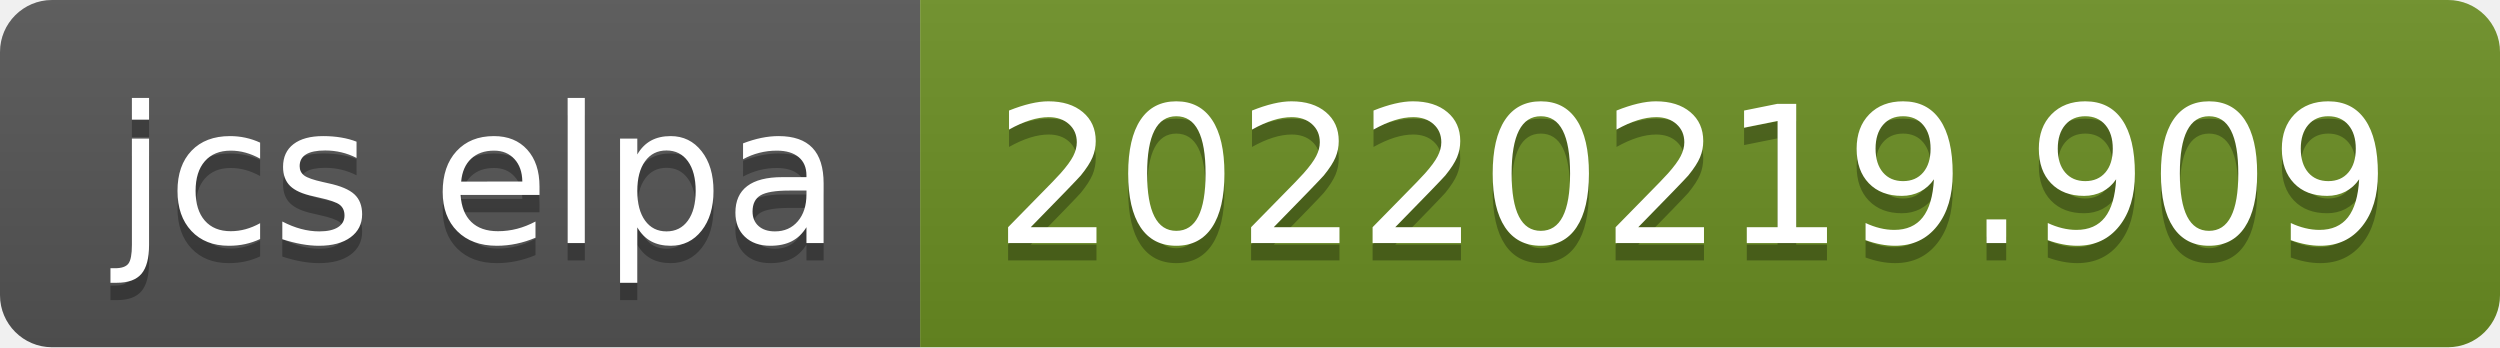
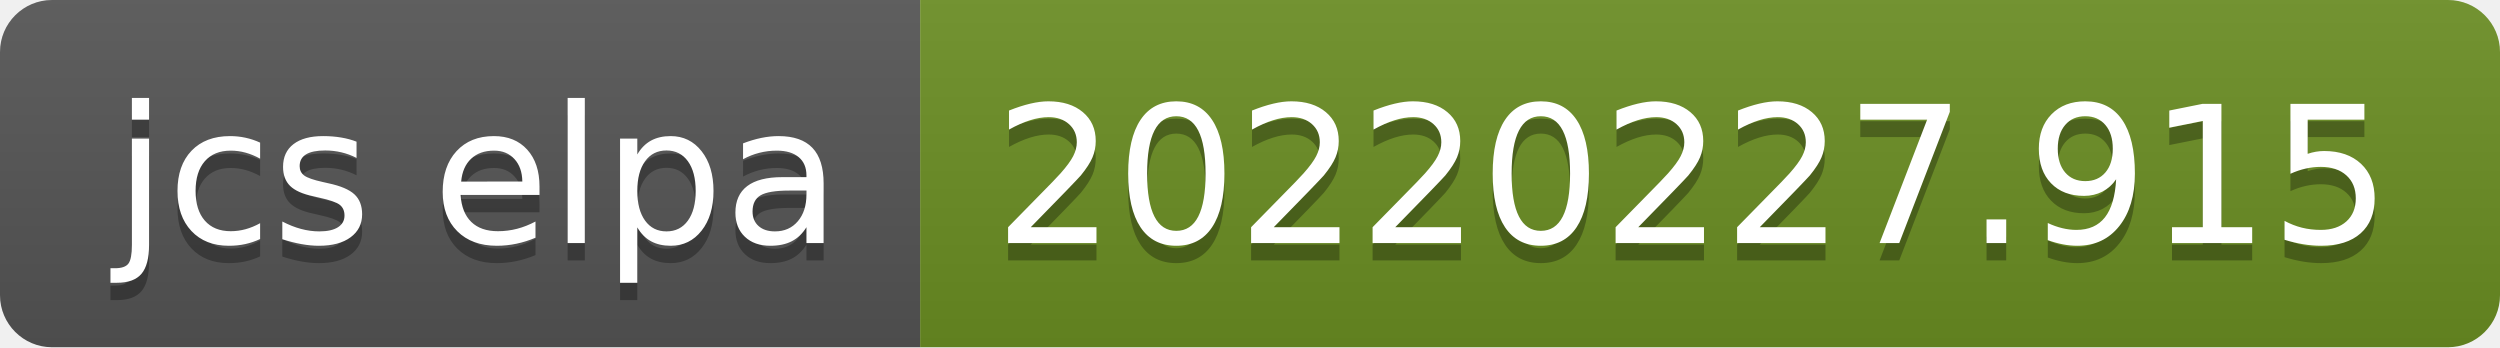
- <svg xmlns="http://www.w3.org/2000/svg" width="144" height="20" role="img" aria-label="jcs elpa: 20220219.909">
+ <svg xmlns="http://www.w3.org/2000/svg" width="144" height="20" role="img" aria-label="jcs elpa: 20220227.915">
  <linearGradient id="s" x2="0" y2="100%">
    <stop offset="0" stop-color="#bbb" stop-opacity=".1" />
    <stop offset="1" stop-opacity=".1" />
  </linearGradient>
  <clipPath id="r">
    <rect width="144" height="20" rx="3" fill="#fff" />
  </clipPath>
  <g clip-path="url(#r)">
    <rect width="53" height="20" fill="#555" />
    <rect x="53" width="91" height="20" fill="#6b8e23" />
    <rect width="144" height="20" fill="url(#s)" />
  </g>
  <g fill="#fff" text-anchor="middle" font-family="Verdana,Geneva,DejaVu Sans,sans-serif" text-rendering="geometricPrecision" font-size="110">
    <text aria-hidden="true" x="275" y="150" fill="#010101" fill-opacity=".3" transform="scale(.1)" textLength="430">jcs elpa</text>
    <text x="275" y="140" transform="scale(.1)" fill="#fff" textLength="430">jcs elpa</text>
-     <text aria-hidden="true" x="975" y="150" fill="#010101" fill-opacity=".3" transform="scale(.1)" textLength="810">20220219.909</text>
-     <text x="975" y="140" transform="scale(.1)" fill="#fff" textLength="810">20220219.909</text>
+     <text aria-hidden="true" x="975" y="150" fill="#010101" fill-opacity=".3" transform="scale(.1)" textLength="810">20220227.915</text>
+     <text x="975" y="140" transform="scale(.1)" fill="#fff" textLength="810">20220227.915</text>
  </g>
</svg>
